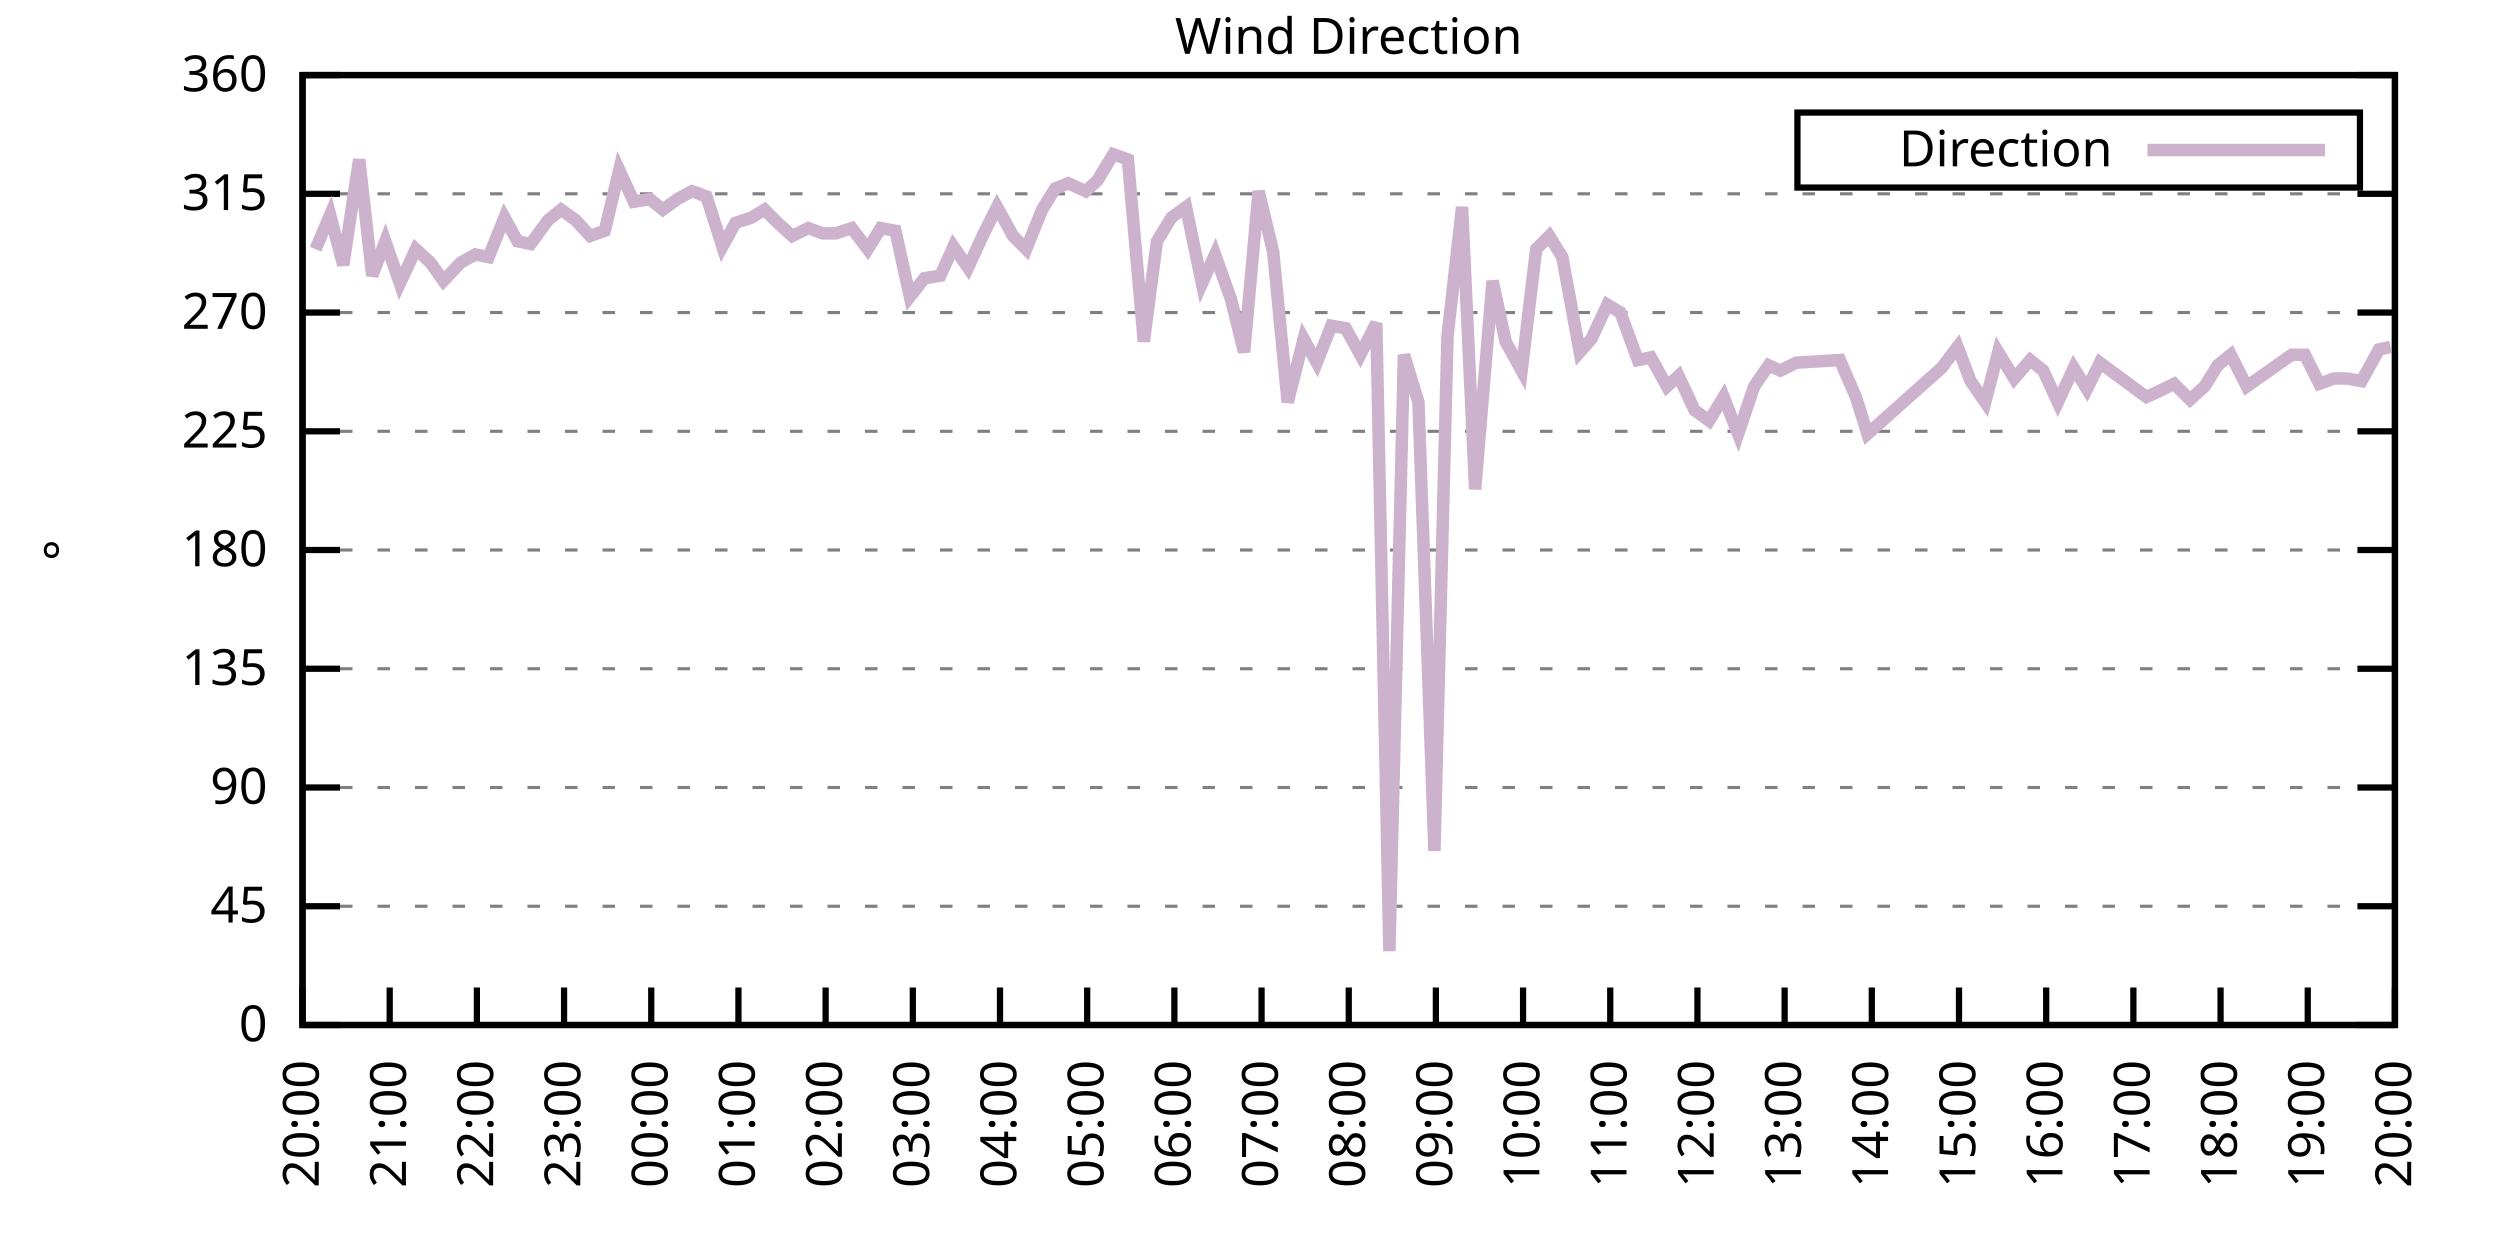
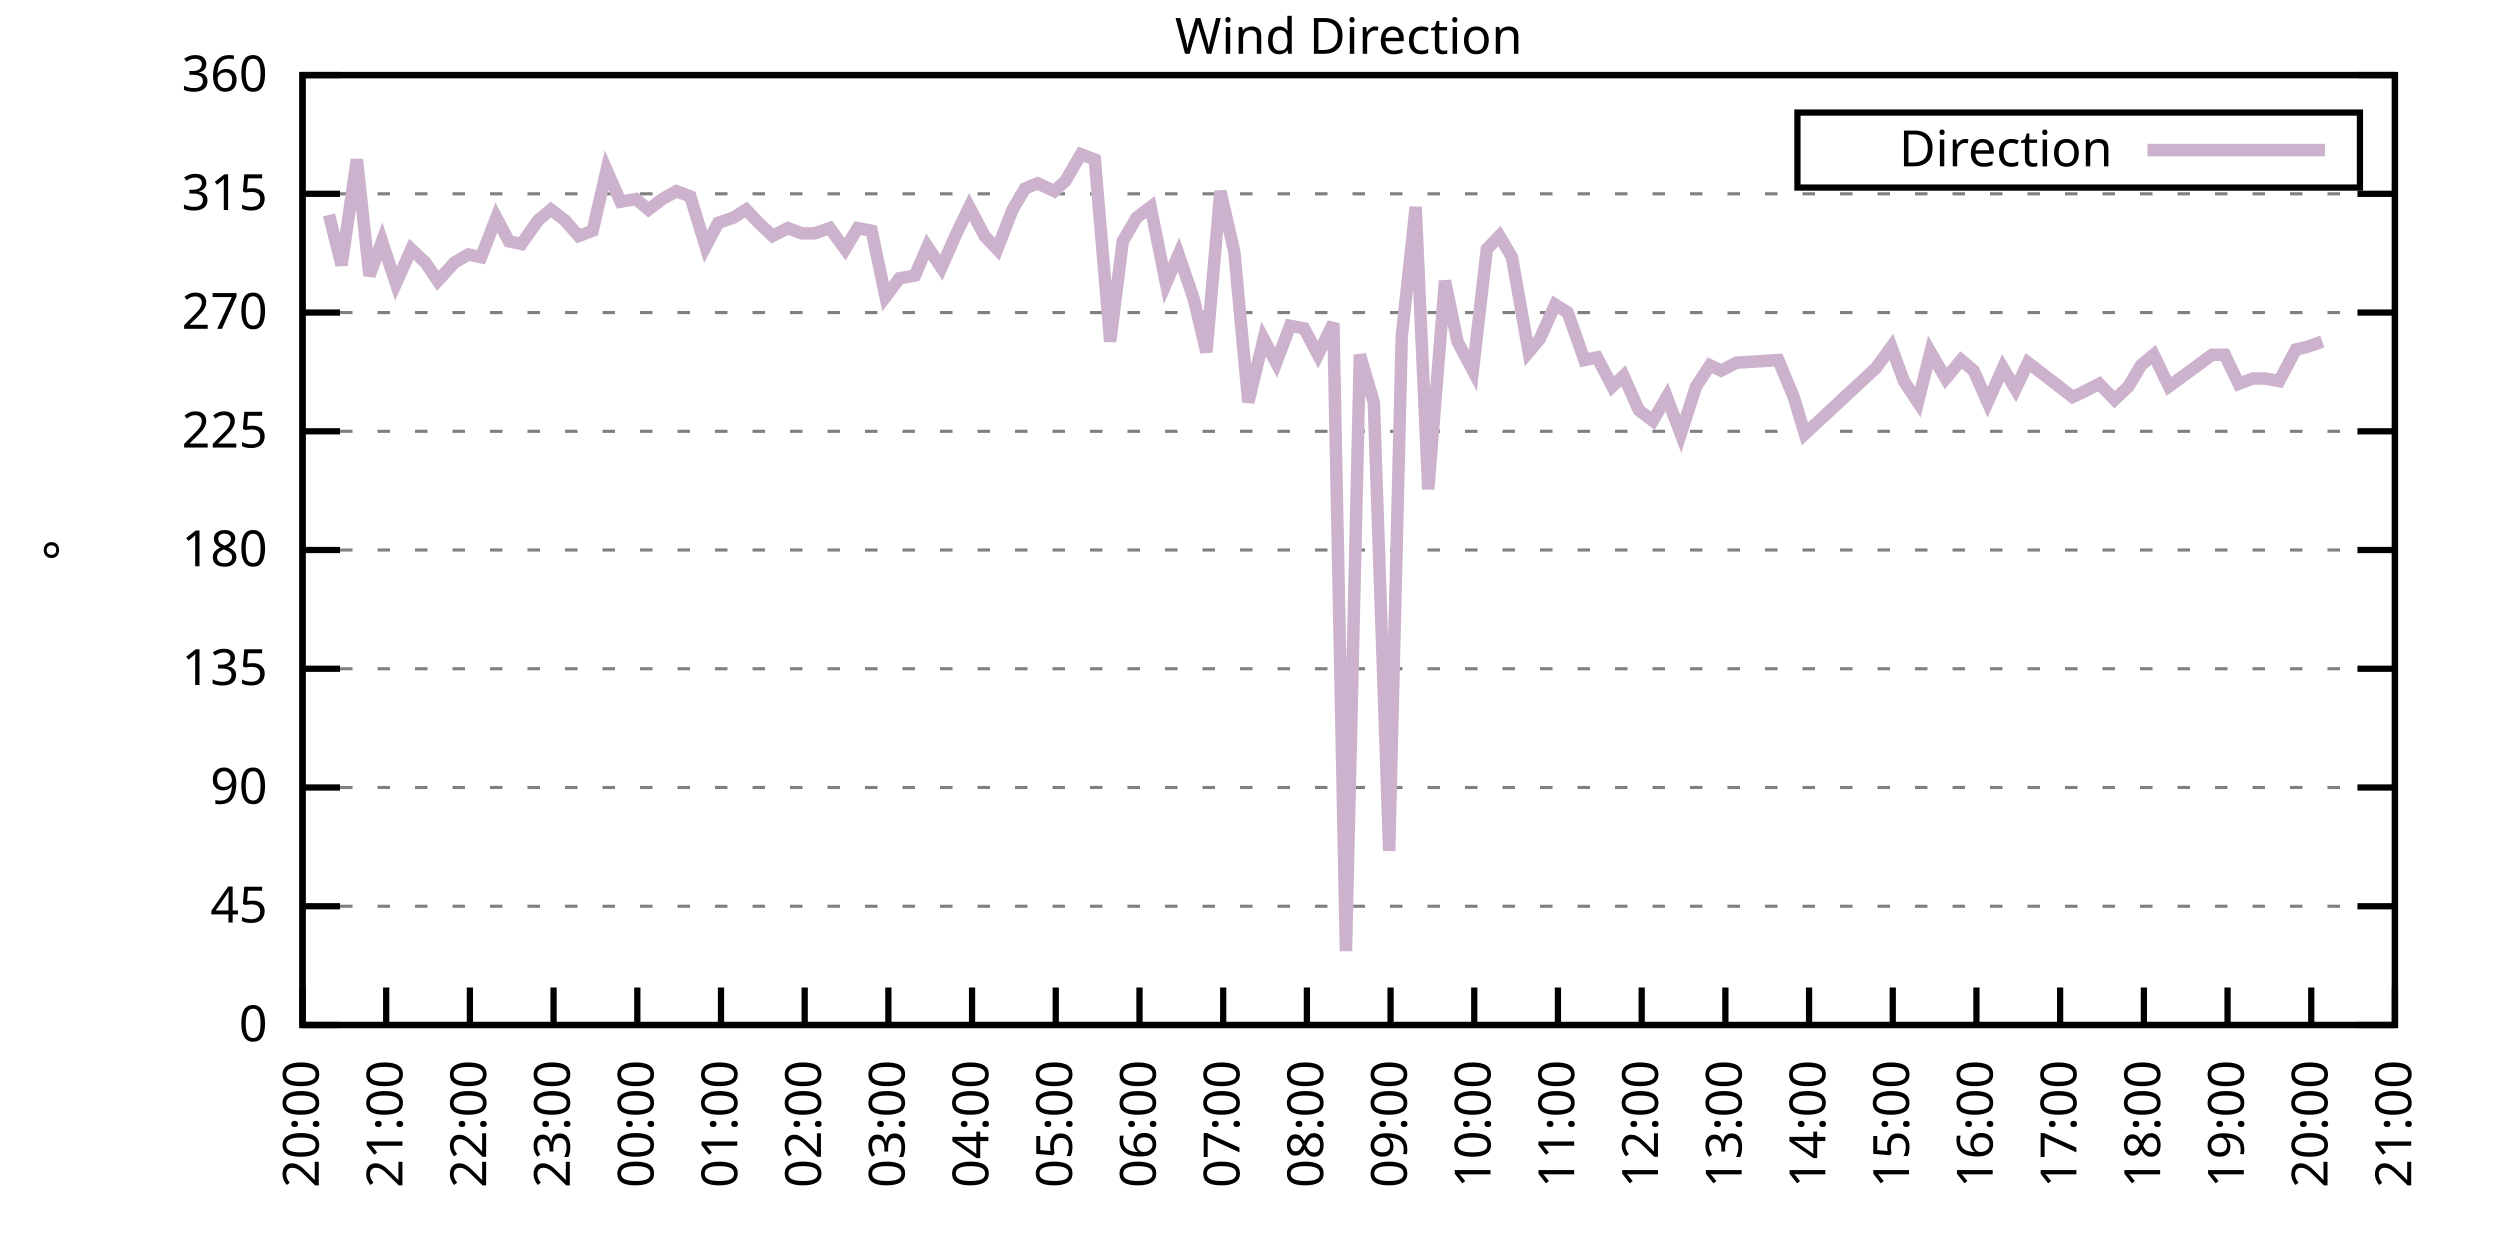
<svg xmlns="http://www.w3.org/2000/svg" xmlns:xlink="http://www.w3.org/1999/xlink" width="400" height="200" viewBox="0 0 400 200">
  <g id="gnuplot_canvas">
    <rect x="0" y="0" width="400" height="200" fill="none" />
    <defs>
      <circle id="gpDot" r="0.5" stroke-width="0.5" stroke="currentColor" />
      <path id="gpPt0" stroke-width="0.333" stroke="currentColor" d="M-1,0 h2 M0,-1 v2" />
      <path id="gpPt1" stroke-width="0.333" stroke="currentColor" d="M-1,-1 L1,1 M1,-1 L-1,1" />
      <path id="gpPt2" stroke-width="0.333" stroke="currentColor" d="M-1,0 L1,0 M0,-1 L0,1 M-1,-1 L1,1 M-1,1 L1,-1" />
      <rect id="gpPt3" stroke-width="0.333" stroke="currentColor" x="-1" y="-1" width="2" height="2" />
      <rect id="gpPt4" stroke-width="0.333" stroke="currentColor" fill="currentColor" x="-1" y="-1" width="2" height="2" />
      <circle id="gpPt5" stroke-width="0.333" stroke="currentColor" cx="0" cy="0" r="1" />
      <use xlink:href="#gpPt5" id="gpPt6" fill="currentColor" stroke="none" />
      <path id="gpPt7" stroke-width="0.333" stroke="currentColor" d="M0,-1.33 L-1.33,0.67 L1.33,0.67 z" />
      <use xlink:href="#gpPt7" id="gpPt8" fill="currentColor" stroke="none" />
      <use xlink:href="#gpPt7" id="gpPt9" stroke="currentColor" transform="rotate(180)" />
      <use xlink:href="#gpPt9" id="gpPt10" fill="currentColor" stroke="none" />
      <use xlink:href="#gpPt3" id="gpPt11" stroke="currentColor" transform="rotate(45)" />
      <use xlink:href="#gpPt11" id="gpPt12" fill="currentColor" stroke="none" />
      <path id="gpPt13" stroke-width="0.333" stroke="currentColor" d="M0,1.330 L1.265,0.411 L0.782,-1.067 L-0.782,-1.076 L-1.265,0.411 z" />
      <use xlink:href="#gpPt13" id="gpPt14" fill="currentColor" stroke="none" />
      <filter id="textbox" filterUnits="objectBoundingBox" x="0" y="0" height="1" width="1">
        <feFlood flood-color="white" flood-opacity="1" result="bgnd" />
        <feComposite in="SourceGraphic" in2="bgnd" operator="atop" />
      </filter>
      <filter id="greybox" filterUnits="objectBoundingBox" x="0" y="0" height="1" width="1">
        <feFlood flood-color="lightgrey" flood-opacity="1" result="grey" />
        <feComposite in="SourceGraphic" in2="grey" operator="atop" />
      </filter>
    </defs>
    <g fill="none" color="white" stroke="currentColor" stroke-width="1.00" stroke-linecap="butt" stroke-linejoin="miter">
</g>
    <g fill="none" color="black" stroke="currentColor" stroke-width="1.00" stroke-linecap="butt" stroke-linejoin="miter">
      <g stroke="none" shape-rendering="crispEdges">
        <polygon fill="rgb(255, 255, 255)" points="48.40,164.00 383.18,164.00 383.18,12.02 48.40,12.02 " />
      </g>
    </g>
    <g fill="none" color="black" stroke="currentColor" stroke-width="1.00" stroke-linecap="butt" stroke-linejoin="miter">
</g>
    <g fill="none" color="black" stroke="black" stroke-width="0.50" stroke-linecap="butt" stroke-linejoin="miter">
</g>
    <g fill="none" color="gray" stroke="currentColor" stroke-width="0.50" stroke-linecap="butt" stroke-linejoin="miter">
      <path stroke="gray" stroke-dasharray="2,4" class="gridline" d="M48.40,164.00 L383.19,164.00  " />
    </g>
    <g fill="none" color="gray" stroke="gray" stroke-width="1.00" stroke-linecap="butt" stroke-linejoin="miter">
</g>
    <g fill="none" color="black" stroke="currentColor" stroke-width="1.00" stroke-linecap="butt" stroke-linejoin="miter">
      <path stroke="black" d="M48.40,164.00 L54.40,164.00 M383.19,164.00 L377.19,164.00  " />
      <g transform="translate(42.80,166.60)" stroke="none" fill="black" font-family="Sans" font-size="8.00" text-anchor="end">
        <text>
          <tspan font-family="Sans"> 0</tspan>
        </text>
      </g>
    </g>
    <g fill="none" color="black" stroke="currentColor" stroke-width="1.00" stroke-linecap="butt" stroke-linejoin="miter">
</g>
    <g fill="none" color="black" stroke="black" stroke-width="0.50" stroke-linecap="butt" stroke-linejoin="miter">
</g>
    <g fill="none" color="gray" stroke="currentColor" stroke-width="0.50" stroke-linecap="butt" stroke-linejoin="miter">
      <path stroke="gray" stroke-dasharray="2,4" class="gridline" d="M48.40,145.00 L383.19,145.00  " />
    </g>
    <g fill="none" color="gray" stroke="gray" stroke-width="1.00" stroke-linecap="butt" stroke-linejoin="miter">
</g>
    <g fill="none" color="black" stroke="currentColor" stroke-width="1.00" stroke-linecap="butt" stroke-linejoin="miter">
      <path stroke="black" d="M48.40,145.00 L54.40,145.00 M383.19,145.00 L377.19,145.00  " />
      <g transform="translate(42.80,147.60)" stroke="none" fill="black" font-family="Sans" font-size="8.00" text-anchor="end">
        <text>
          <tspan font-family="Sans"> 45</tspan>
        </text>
      </g>
    </g>
    <g fill="none" color="black" stroke="currentColor" stroke-width="1.00" stroke-linecap="butt" stroke-linejoin="miter">
</g>
    <g fill="none" color="black" stroke="black" stroke-width="0.50" stroke-linecap="butt" stroke-linejoin="miter">
</g>
    <g fill="none" color="gray" stroke="currentColor" stroke-width="0.50" stroke-linecap="butt" stroke-linejoin="miter">
      <path stroke="gray" stroke-dasharray="2,4" class="gridline" d="M48.40,126.00 L383.19,126.00  " />
    </g>
    <g fill="none" color="gray" stroke="gray" stroke-width="1.00" stroke-linecap="butt" stroke-linejoin="miter">
</g>
    <g fill="none" color="black" stroke="currentColor" stroke-width="1.00" stroke-linecap="butt" stroke-linejoin="miter">
      <path stroke="black" d="M48.40,126.00 L54.40,126.00 M383.19,126.00 L377.19,126.00  " />
      <g transform="translate(42.80,128.60)" stroke="none" fill="black" font-family="Sans" font-size="8.00" text-anchor="end">
        <text>
          <tspan font-family="Sans"> 90</tspan>
        </text>
      </g>
    </g>
    <g fill="none" color="black" stroke="currentColor" stroke-width="1.00" stroke-linecap="butt" stroke-linejoin="miter">
</g>
    <g fill="none" color="black" stroke="black" stroke-width="0.50" stroke-linecap="butt" stroke-linejoin="miter">
</g>
    <g fill="none" color="gray" stroke="currentColor" stroke-width="0.50" stroke-linecap="butt" stroke-linejoin="miter">
      <path stroke="gray" stroke-dasharray="2,4" class="gridline" d="M48.40,107.00 L383.19,107.00  " />
    </g>
    <g fill="none" color="gray" stroke="gray" stroke-width="1.00" stroke-linecap="butt" stroke-linejoin="miter">
</g>
    <g fill="none" color="black" stroke="currentColor" stroke-width="1.00" stroke-linecap="butt" stroke-linejoin="miter">
      <path stroke="black" d="M48.40,107.00 L54.40,107.00 M383.19,107.00 L377.19,107.00  " />
      <g transform="translate(42.80,109.60)" stroke="none" fill="black" font-family="Sans" font-size="8.00" text-anchor="end">
        <text>
          <tspan font-family="Sans"> 135</tspan>
        </text>
      </g>
    </g>
    <g fill="none" color="black" stroke="currentColor" stroke-width="1.00" stroke-linecap="butt" stroke-linejoin="miter">
</g>
    <g fill="none" color="black" stroke="black" stroke-width="0.50" stroke-linecap="butt" stroke-linejoin="miter">
</g>
    <g fill="none" color="gray" stroke="currentColor" stroke-width="0.50" stroke-linecap="butt" stroke-linejoin="miter">
      <path stroke="gray" stroke-dasharray="2,4" class="gridline" d="M48.40,88.00 L383.19,88.00  " />
    </g>
    <g fill="none" color="gray" stroke="gray" stroke-width="1.00" stroke-linecap="butt" stroke-linejoin="miter">
</g>
    <g fill="none" color="black" stroke="currentColor" stroke-width="1.00" stroke-linecap="butt" stroke-linejoin="miter">
      <path stroke="black" d="M48.40,88.00 L54.40,88.00 M383.19,88.00 L377.19,88.00  " />
      <g transform="translate(42.80,90.60)" stroke="none" fill="black" font-family="Sans" font-size="8.00" text-anchor="end">
        <text>
          <tspan font-family="Sans"> 180</tspan>
        </text>
      </g>
    </g>
    <g fill="none" color="black" stroke="currentColor" stroke-width="1.00" stroke-linecap="butt" stroke-linejoin="miter">
</g>
    <g fill="none" color="black" stroke="black" stroke-width="0.50" stroke-linecap="butt" stroke-linejoin="miter">
</g>
    <g fill="none" color="gray" stroke="currentColor" stroke-width="0.50" stroke-linecap="butt" stroke-linejoin="miter">
      <path stroke="gray" stroke-dasharray="2,4" class="gridline" d="M48.40,69.01 L383.19,69.01  " />
    </g>
    <g fill="none" color="gray" stroke="gray" stroke-width="1.00" stroke-linecap="butt" stroke-linejoin="miter">
</g>
    <g fill="none" color="black" stroke="currentColor" stroke-width="1.00" stroke-linecap="butt" stroke-linejoin="miter">
      <path stroke="black" d="M48.40,69.01 L54.40,69.01 M383.19,69.01 L377.19,69.01  " />
      <g transform="translate(42.80,71.61)" stroke="none" fill="black" font-family="Sans" font-size="8.00" text-anchor="end">
        <text>
          <tspan font-family="Sans"> 225</tspan>
        </text>
      </g>
    </g>
    <g fill="none" color="black" stroke="currentColor" stroke-width="1.00" stroke-linecap="butt" stroke-linejoin="miter">
</g>
    <g fill="none" color="black" stroke="black" stroke-width="0.50" stroke-linecap="butt" stroke-linejoin="miter">
</g>
    <g fill="none" color="gray" stroke="currentColor" stroke-width="0.50" stroke-linecap="butt" stroke-linejoin="miter">
      <path stroke="gray" stroke-dasharray="2,4" class="gridline" d="M48.40,50.01 L383.19,50.01  " />
    </g>
    <g fill="none" color="gray" stroke="gray" stroke-width="1.00" stroke-linecap="butt" stroke-linejoin="miter">
</g>
    <g fill="none" color="black" stroke="currentColor" stroke-width="1.00" stroke-linecap="butt" stroke-linejoin="miter">
      <path stroke="black" d="M48.40,50.01 L54.40,50.01 M383.19,50.01 L377.19,50.01  " />
      <g transform="translate(42.80,52.61)" stroke="none" fill="black" font-family="Sans" font-size="8.00" text-anchor="end">
        <text>
          <tspan font-family="Sans"> 270</tspan>
        </text>
      </g>
    </g>
    <g fill="none" color="black" stroke="currentColor" stroke-width="1.00" stroke-linecap="butt" stroke-linejoin="miter">
</g>
    <g fill="none" color="black" stroke="black" stroke-width="0.50" stroke-linecap="butt" stroke-linejoin="miter">
</g>
    <g fill="none" color="gray" stroke="currentColor" stroke-width="0.50" stroke-linecap="butt" stroke-linejoin="miter">
      <path stroke="gray" stroke-dasharray="2,4" class="gridline" d="M48.40,31.01 L383.19,31.01  " />
    </g>
    <g fill="none" color="gray" stroke="gray" stroke-width="1.00" stroke-linecap="butt" stroke-linejoin="miter">
</g>
    <g fill="none" color="black" stroke="currentColor" stroke-width="1.00" stroke-linecap="butt" stroke-linejoin="miter">
      <path stroke="black" d="M48.40,31.01 L54.40,31.01 M383.19,31.01 L377.19,31.01  " />
      <g transform="translate(42.80,33.61)" stroke="none" fill="black" font-family="Sans" font-size="8.00" text-anchor="end">
        <text>
          <tspan font-family="Sans"> 315</tspan>
        </text>
      </g>
    </g>
    <g fill="none" color="black" stroke="currentColor" stroke-width="1.00" stroke-linecap="butt" stroke-linejoin="miter">
</g>
    <g fill="none" color="black" stroke="black" stroke-width="0.50" stroke-linecap="butt" stroke-linejoin="miter">
</g>
    <g fill="none" color="gray" stroke="currentColor" stroke-width="0.50" stroke-linecap="butt" stroke-linejoin="miter">
      <path stroke="gray" stroke-dasharray="2,4" class="gridline" d="M48.40,12.01 L383.19,12.01  " />
    </g>
    <g fill="none" color="gray" stroke="gray" stroke-width="1.00" stroke-linecap="butt" stroke-linejoin="miter">
</g>
    <g fill="none" color="black" stroke="currentColor" stroke-width="1.00" stroke-linecap="butt" stroke-linejoin="miter">
      <path stroke="black" d="M48.40,12.01 L54.40,12.01 M383.19,12.01 L377.19,12.01  " />
      <g transform="translate(42.80,14.61)" stroke="none" fill="black" font-family="Sans" font-size="8.00" text-anchor="end">
        <text>
          <tspan font-family="Sans"> 360</tspan>
        </text>
      </g>
    </g>
    <g fill="none" color="black" stroke="currentColor" stroke-width="1.00" stroke-linecap="butt" stroke-linejoin="miter">
      <path stroke="black" d="M48.40,164.00 L48.40,158.00  " />
      <g transform="translate(51.00,169.60) rotate(270.00)" stroke="none" fill="black" font-family="Sans" font-size="8.00" text-anchor="end">
        <text>
          <tspan font-family="Sans">20:00</tspan>
        </text>
      </g>
    </g>
    <g fill="none" color="black" stroke="currentColor" stroke-width="1.00" stroke-linecap="butt" stroke-linejoin="miter">
-       <path stroke="black" d="M62.35,164.00 L62.35,158.00  " />
-       <g transform="translate(64.95,169.60) rotate(270.00)" stroke="none" fill="black" font-family="Sans" font-size="8.00" text-anchor="end">
+       <path stroke="black" d="M61.79,164.00 L61.79,158.00  " />
+       <g transform="translate(64.39,169.60) rotate(270.00)" stroke="none" fill="black" font-family="Sans" font-size="8.00" text-anchor="end">
        <text>
          <tspan font-family="Sans">21:00</tspan>
        </text>
      </g>
    </g>
    <g fill="none" color="black" stroke="currentColor" stroke-width="1.00" stroke-linecap="butt" stroke-linejoin="miter">
-       <path stroke="black" d="M76.30,164.00 L76.30,158.00  " />
-       <g transform="translate(78.90,169.60) rotate(270.00)" stroke="none" fill="black" font-family="Sans" font-size="8.00" text-anchor="end">
+       <path stroke="black" d="M75.18,164.00 L75.18,158.00  " />
+       <g transform="translate(77.78,169.60) rotate(270.00)" stroke="none" fill="black" font-family="Sans" font-size="8.00" text-anchor="end">
        <text>
          <tspan font-family="Sans">22:00</tspan>
        </text>
      </g>
    </g>
    <g fill="none" color="black" stroke="currentColor" stroke-width="1.00" stroke-linecap="butt" stroke-linejoin="miter">
-       <path stroke="black" d="M90.25,164.00 L90.25,158.00  " />
-       <g transform="translate(92.85,169.60) rotate(270.00)" stroke="none" fill="black" font-family="Sans" font-size="8.00" text-anchor="end">
+       <path stroke="black" d="M88.57,164.00 L88.57,158.00  " />
+       <g transform="translate(91.17,169.60) rotate(270.00)" stroke="none" fill="black" font-family="Sans" font-size="8.00" text-anchor="end">
        <text>
          <tspan font-family="Sans">23:00</tspan>
        </text>
      </g>
    </g>
    <g fill="none" color="black" stroke="currentColor" stroke-width="1.00" stroke-linecap="butt" stroke-linejoin="miter">
-       <path stroke="black" d="M104.20,164.00 L104.20,158.00  " />
-       <g transform="translate(106.80,169.60) rotate(270.00)" stroke="none" fill="black" font-family="Sans" font-size="8.00" text-anchor="end">
+       <path stroke="black" d="M101.97,164.00 L101.97,158.00  " />
+       <g transform="translate(104.57,169.60) rotate(270.00)" stroke="none" fill="black" font-family="Sans" font-size="8.00" text-anchor="end">
        <text>
          <tspan font-family="Sans">00:00</tspan>
        </text>
      </g>
    </g>
    <g fill="none" color="black" stroke="currentColor" stroke-width="1.00" stroke-linecap="butt" stroke-linejoin="miter">
-       <path stroke="black" d="M118.15,164.00 L118.15,158.00  " />
-       <g transform="translate(120.75,169.60) rotate(270.00)" stroke="none" fill="black" font-family="Sans" font-size="8.00" text-anchor="end">
+       <path stroke="black" d="M115.36,164.00 L115.36,158.00  " />
+       <g transform="translate(117.96,169.60) rotate(270.00)" stroke="none" fill="black" font-family="Sans" font-size="8.00" text-anchor="end">
        <text>
          <tspan font-family="Sans">01:00</tspan>
        </text>
      </g>
    </g>
    <g fill="none" color="black" stroke="currentColor" stroke-width="1.00" stroke-linecap="butt" stroke-linejoin="miter">
-       <path stroke="black" d="M132.10,164.00 L132.10,158.00  " />
-       <g transform="translate(134.70,169.60) rotate(270.00)" stroke="none" fill="black" font-family="Sans" font-size="8.00" text-anchor="end">
+       <path stroke="black" d="M128.75,164.00 L128.75,158.00  " />
+       <g transform="translate(131.35,169.60) rotate(270.00)" stroke="none" fill="black" font-family="Sans" font-size="8.00" text-anchor="end">
        <text>
          <tspan font-family="Sans">02:00</tspan>
        </text>
      </g>
    </g>
    <g fill="none" color="black" stroke="currentColor" stroke-width="1.00" stroke-linecap="butt" stroke-linejoin="miter">
-       <path stroke="black" d="M146.05,164.00 L146.05,158.00  " />
-       <g transform="translate(148.65,169.60) rotate(270.00)" stroke="none" fill="black" font-family="Sans" font-size="8.00" text-anchor="end">
+       <path stroke="black" d="M142.14,164.00 L142.14,158.00  " />
+       <g transform="translate(144.74,169.60) rotate(270.00)" stroke="none" fill="black" font-family="Sans" font-size="8.00" text-anchor="end">
        <text>
          <tspan font-family="Sans">03:00</tspan>
        </text>
      </g>
    </g>
    <g fill="none" color="black" stroke="currentColor" stroke-width="1.00" stroke-linecap="butt" stroke-linejoin="miter">
-       <path stroke="black" d="M160.00,164.00 L160.00,158.00  " />
-       <g transform="translate(162.60,169.60) rotate(270.00)" stroke="none" fill="black" font-family="Sans" font-size="8.00" text-anchor="end">
+       <path stroke="black" d="M155.53,164.00 L155.53,158.00  " />
+       <g transform="translate(158.13,169.60) rotate(270.00)" stroke="none" fill="black" font-family="Sans" font-size="8.00" text-anchor="end">
        <text>
          <tspan font-family="Sans">04:00</tspan>
        </text>
      </g>
    </g>
    <g fill="none" color="black" stroke="currentColor" stroke-width="1.00" stroke-linecap="butt" stroke-linejoin="miter">
-       <path stroke="black" d="M173.95,164.00 L173.95,158.00  " />
-       <g transform="translate(176.55,169.60) rotate(270.00)" stroke="none" fill="black" font-family="Sans" font-size="8.00" text-anchor="end">
+       <path stroke="black" d="M168.92,164.00 L168.92,158.00  " />
+       <g transform="translate(171.52,169.60) rotate(270.00)" stroke="none" fill="black" font-family="Sans" font-size="8.00" text-anchor="end">
        <text>
          <tspan font-family="Sans">05:00</tspan>
        </text>
      </g>
    </g>
    <g fill="none" color="black" stroke="currentColor" stroke-width="1.00" stroke-linecap="butt" stroke-linejoin="miter">
-       <path stroke="black" d="M187.90,164.00 L187.90,158.00  " />
-       <g transform="translate(190.50,169.60) rotate(270.00)" stroke="none" fill="black" font-family="Sans" font-size="8.00" text-anchor="end">
+       <path stroke="black" d="M182.32,164.00 L182.32,158.00  " />
+       <g transform="translate(184.92,169.60) rotate(270.00)" stroke="none" fill="black" font-family="Sans" font-size="8.00" text-anchor="end">
        <text>
          <tspan font-family="Sans">06:00</tspan>
        </text>
      </g>
    </g>
    <g fill="none" color="black" stroke="currentColor" stroke-width="1.00" stroke-linecap="butt" stroke-linejoin="miter">
-       <path stroke="black" d="M201.85,164.00 L201.85,158.00  " />
-       <g transform="translate(204.45,169.60) rotate(270.00)" stroke="none" fill="black" font-family="Sans" font-size="8.00" text-anchor="end">
+       <path stroke="black" d="M195.71,164.00 L195.71,158.00  " />
+       <g transform="translate(198.31,169.60) rotate(270.00)" stroke="none" fill="black" font-family="Sans" font-size="8.00" text-anchor="end">
        <text>
          <tspan font-family="Sans">07:00</tspan>
        </text>
      </g>
    </g>
    <g fill="none" color="black" stroke="currentColor" stroke-width="1.00" stroke-linecap="butt" stroke-linejoin="miter">
-       <path stroke="black" d="M215.80,164.00 L215.80,158.00  " />
-       <g transform="translate(218.40,169.60) rotate(270.00)" stroke="none" fill="black" font-family="Sans" font-size="8.00" text-anchor="end">
+       <path stroke="black" d="M209.10,164.00 L209.10,158.00  " />
+       <g transform="translate(211.70,169.60) rotate(270.00)" stroke="none" fill="black" font-family="Sans" font-size="8.00" text-anchor="end">
        <text>
          <tspan font-family="Sans">08:00</tspan>
        </text>
      </g>
    </g>
    <g fill="none" color="black" stroke="currentColor" stroke-width="1.00" stroke-linecap="butt" stroke-linejoin="miter">
-       <path stroke="black" d="M229.74,164.00 L229.74,158.00  " />
-       <g transform="translate(232.34,169.60) rotate(270.00)" stroke="none" fill="black" font-family="Sans" font-size="8.00" text-anchor="end">
+       <path stroke="black" d="M222.49,164.00 L222.49,158.00  " />
+       <g transform="translate(225.09,169.60) rotate(270.00)" stroke="none" fill="black" font-family="Sans" font-size="8.00" text-anchor="end">
        <text>
          <tspan font-family="Sans">09:00</tspan>
        </text>
      </g>
    </g>
    <g fill="none" color="black" stroke="currentColor" stroke-width="1.00" stroke-linecap="butt" stroke-linejoin="miter">
-       <path stroke="black" d="M243.69,164.00 L243.69,158.00  " />
-       <g transform="translate(246.29,169.60) rotate(270.00)" stroke="none" fill="black" font-family="Sans" font-size="8.00" text-anchor="end">
+       <path stroke="black" d="M235.88,164.00 L235.88,158.00  " />
+       <g transform="translate(238.48,169.60) rotate(270.00)" stroke="none" fill="black" font-family="Sans" font-size="8.00" text-anchor="end">
        <text>
          <tspan font-family="Sans">10:00</tspan>
        </text>
      </g>
    </g>
    <g fill="none" color="black" stroke="currentColor" stroke-width="1.00" stroke-linecap="butt" stroke-linejoin="miter">
-       <path stroke="black" d="M257.64,164.00 L257.64,158.00  " />
-       <g transform="translate(260.24,169.60) rotate(270.00)" stroke="none" fill="black" font-family="Sans" font-size="8.00" text-anchor="end">
+       <path stroke="black" d="M249.27,164.00 L249.27,158.00  " />
+       <g transform="translate(251.87,169.60) rotate(270.00)" stroke="none" fill="black" font-family="Sans" font-size="8.00" text-anchor="end">
        <text>
          <tspan font-family="Sans">11:00</tspan>
        </text>
      </g>
    </g>
    <g fill="none" color="black" stroke="currentColor" stroke-width="1.00" stroke-linecap="butt" stroke-linejoin="miter">
-       <path stroke="black" d="M271.59,164.00 L271.59,158.00  " />
-       <g transform="translate(274.19,169.60) rotate(270.00)" stroke="none" fill="black" font-family="Sans" font-size="8.00" text-anchor="end">
+       <path stroke="black" d="M262.67,164.00 L262.67,158.00  " />
+       <g transform="translate(265.27,169.60) rotate(270.00)" stroke="none" fill="black" font-family="Sans" font-size="8.00" text-anchor="end">
        <text>
          <tspan font-family="Sans">12:00</tspan>
        </text>
      </g>
    </g>
    <g fill="none" color="black" stroke="currentColor" stroke-width="1.00" stroke-linecap="butt" stroke-linejoin="miter">
-       <path stroke="black" d="M285.54,164.00 L285.54,158.00  " />
-       <g transform="translate(288.14,169.60) rotate(270.00)" stroke="none" fill="black" font-family="Sans" font-size="8.00" text-anchor="end">
+       <path stroke="black" d="M276.06,164.00 L276.06,158.00  " />
+       <g transform="translate(278.66,169.60) rotate(270.00)" stroke="none" fill="black" font-family="Sans" font-size="8.00" text-anchor="end">
        <text>
          <tspan font-family="Sans">13:00</tspan>
        </text>
      </g>
    </g>
    <g fill="none" color="black" stroke="currentColor" stroke-width="1.00" stroke-linecap="butt" stroke-linejoin="miter">
-       <path stroke="black" d="M299.49,164.00 L299.49,158.00  " />
-       <g transform="translate(302.09,169.60) rotate(270.00)" stroke="none" fill="black" font-family="Sans" font-size="8.00" text-anchor="end">
+       <path stroke="black" d="M289.45,164.00 L289.45,158.00  " />
+       <g transform="translate(292.05,169.60) rotate(270.00)" stroke="none" fill="black" font-family="Sans" font-size="8.00" text-anchor="end">
        <text>
          <tspan font-family="Sans">14:00</tspan>
        </text>
      </g>
    </g>
    <g fill="none" color="black" stroke="currentColor" stroke-width="1.00" stroke-linecap="butt" stroke-linejoin="miter">
-       <path stroke="black" d="M313.44,164.00 L313.44,158.00  " />
-       <g transform="translate(316.04,169.60) rotate(270.00)" stroke="none" fill="black" font-family="Sans" font-size="8.00" text-anchor="end">
+       <path stroke="black" d="M302.84,164.00 L302.84,158.00  " />
+       <g transform="translate(305.44,169.60) rotate(270.00)" stroke="none" fill="black" font-family="Sans" font-size="8.00" text-anchor="end">
        <text>
          <tspan font-family="Sans">15:00</tspan>
        </text>
      </g>
    </g>
    <g fill="none" color="black" stroke="currentColor" stroke-width="1.00" stroke-linecap="butt" stroke-linejoin="miter">
-       <path stroke="black" d="M327.39,164.00 L327.39,158.00  " />
-       <g transform="translate(329.99,169.60) rotate(270.00)" stroke="none" fill="black" font-family="Sans" font-size="8.00" text-anchor="end">
+       <path stroke="black" d="M316.23,164.00 L316.23,158.00  " />
+       <g transform="translate(318.83,169.60) rotate(270.00)" stroke="none" fill="black" font-family="Sans" font-size="8.00" text-anchor="end">
        <text>
          <tspan font-family="Sans">16:00</tspan>
        </text>
      </g>
    </g>
    <g fill="none" color="black" stroke="currentColor" stroke-width="1.00" stroke-linecap="butt" stroke-linejoin="miter">
-       <path stroke="black" d="M341.34,164.00 L341.34,158.00  " />
-       <g transform="translate(343.94,169.60) rotate(270.00)" stroke="none" fill="black" font-family="Sans" font-size="8.00" text-anchor="end">
+       <path stroke="black" d="M329.62,164.00 L329.62,158.00  " />
+       <g transform="translate(332.22,169.60) rotate(270.00)" stroke="none" fill="black" font-family="Sans" font-size="8.00" text-anchor="end">
        <text>
          <tspan font-family="Sans">17:00</tspan>
        </text>
      </g>
    </g>
    <g fill="none" color="black" stroke="currentColor" stroke-width="1.00" stroke-linecap="butt" stroke-linejoin="miter">
-       <path stroke="black" d="M355.29,164.00 L355.29,158.00  " />
-       <g transform="translate(357.89,169.60) rotate(270.00)" stroke="none" fill="black" font-family="Sans" font-size="8.00" text-anchor="end">
+       <path stroke="black" d="M343.02,164.00 L343.02,158.00  " />
+       <g transform="translate(345.62,169.60) rotate(270.00)" stroke="none" fill="black" font-family="Sans" font-size="8.00" text-anchor="end">
        <text>
          <tspan font-family="Sans">18:00</tspan>
        </text>
      </g>
    </g>
    <g fill="none" color="black" stroke="currentColor" stroke-width="1.00" stroke-linecap="butt" stroke-linejoin="miter">
-       <path stroke="black" d="M369.24,164.00 L369.24,158.00  " />
-       <g transform="translate(371.84,169.60) rotate(270.00)" stroke="none" fill="black" font-family="Sans" font-size="8.00" text-anchor="end">
+       <path stroke="black" d="M356.41,164.00 L356.41,158.00  " />
+       <g transform="translate(359.01,169.60) rotate(270.00)" stroke="none" fill="black" font-family="Sans" font-size="8.00" text-anchor="end">
        <text>
          <tspan font-family="Sans">19:00</tspan>
+         </text>
+       </g>
+     </g>
+     <g fill="none" color="black" stroke="currentColor" stroke-width="1.00" stroke-linecap="butt" stroke-linejoin="miter">
+       <path stroke="black" d="M369.80,164.00 L369.80,158.00  " />
+       <g transform="translate(372.40,169.60) rotate(270.00)" stroke="none" fill="black" font-family="Sans" font-size="8.00" text-anchor="end">
+         <text>
+           <tspan font-family="Sans">20:00</tspan>
        </text>
      </g>
    </g>
    <g fill="none" color="black" stroke="currentColor" stroke-width="1.00" stroke-linecap="butt" stroke-linejoin="miter">
      <path stroke="black" d="M383.19,164.00 L383.19,158.00  " />
      <g transform="translate(385.79,169.60) rotate(270.00)" stroke="none" fill="black" font-family="Sans" font-size="8.00" text-anchor="end">
        <text>
-           <tspan font-family="Sans">20:00</tspan>
+           <tspan font-family="Sans">21:00</tspan>
        </text>
      </g>
    </g>
    <g fill="none" color="black" stroke="currentColor" stroke-width="1.00" stroke-linecap="butt" stroke-linejoin="miter">
</g>
    <g fill="none" color="black" stroke="currentColor" stroke-width="1.00" stroke-linecap="butt" stroke-linejoin="miter">
      <path stroke="black" d="M48.40,12.01 L48.40,164.00 L383.19,164.00 L383.19,12.01 L48.40,12.01 Z  " />
    </g>
    <g fill="none" color="black" stroke="currentColor" stroke-width="1.00" stroke-linecap="butt" stroke-linejoin="miter">
</g>
    <g fill="none" color="black" stroke="currentColor" stroke-width="1.00" stroke-linecap="butt" stroke-linejoin="miter">
      <path stroke="black" d="M287.59,30.01 L287.59,18.01 L377.59,18.01 L377.59,30.01 L287.59,30.01 Z  " />
    </g>
    <g id="Wind_direction_plot_1">
      <g fill="none" color="white" stroke="black" stroke-width="2.00" stroke-linecap="butt" stroke-linejoin="miter">
</g>
      <g fill="none" color="black" stroke="currentColor" stroke-width="2.00" stroke-linecap="butt" stroke-linejoin="miter">
        <g transform="translate(337.99,26.61)" stroke="none" fill="black" font-family="Sans" font-size="8.00" text-anchor="end">
          <text>
            <tspan font-family="Sans">Direction</tspan>
          </text>
        </g>
      </g>
      <g fill="none" color="black" stroke="currentColor" stroke-width="2.00" stroke-linecap="butt" stroke-linejoin="miter">
-         <path stroke="rgb(204, 178, 204)" d="M343.59,24.01 L371.99,24.01 M50.49,39.87 L52.82,34.39 L54.91,42.41 L57.47,25.52 L59.56,44.10 L61.65,38.61   L63.98,45.36 L66.53,39.87 L68.86,41.99 L70.95,44.94 L73.74,41.99 L76.07,40.72 L78.16,41.14 L80.72,34.81   L82.81,38.61 L84.90,39.03 L87.69,35.23 L89.78,33.54 L92.11,35.23 L94.43,37.76 L96.76,36.92 L99.08,27.21   L101.41,32.28 L103.97,31.85 L106.06,33.54 L108.38,31.85 L110.71,30.59 L113.03,31.43 L115.59,39.45 L117.68,35.65   L120.24,34.81 L122.33,33.54 L124.43,35.65 L126.75,37.76 L129.31,36.50 L131.63,37.34 L133.72,37.34 L136.28,36.50   L138.84,39.87 L140.93,36.50 L143.26,36.92 L145.58,47.47 L147.91,44.52 L150.46,44.10 L152.56,39.45 L154.88,42.83   L157.21,37.76 L159.53,33.12 L162.09,37.76 L164.18,39.87 L166.74,33.54 L168.83,30.16 L170.92,29.32 L173.71,30.59   L175.57,28.90 L178.13,24.68 L180.46,25.52 L183.01,54.65 L185.11,38.61 L187.43,34.81 L189.76,33.12 L192.31,45.36   L194.41,40.72 L196.96,47.90 L199.06,56.34 L201.38,30.59 L203.71,40.30 L206.03,64.36 L208.59,54.23 L210.68,58.03   L213.01,52.12 L215.33,52.54 L217.65,56.76 L220.21,51.70 L222.30,152.18 L224.63,56.76 L226.95,64.36 L229.51,136.14   L231.60,53.81 L233.93,33.12 L236.02,78.29 L238.81,44.94 L240.90,54.65 L243.46,59.30 L245.79,39.87 L247.88,37.76   L249.97,41.14 L252.76,56.34 L254.62,54.23 L257.18,48.74 L259.27,50.01 L262.06,57.61 L264.15,57.18 L266.71,61.83   L268.57,60.14 L271.13,65.63 L273.45,67.32 L275.78,63.52 L278.10,69.43 L280.66,61.83 L282.99,58.45 L284.85,59.30   L287.40,58.03 L294.38,57.61 L296.94,63.52 L298.80,69.43 L310.65,58.87 L313.21,55.50 L315.30,60.98 L317.63,64.36   L319.72,56.34 L322.28,60.56 L324.83,57.61 L326.93,59.30 L329.25,64.36 L331.81,58.87 L333.90,62.25 L335.99,58.03   L343.43,63.52 L345.29,62.67 L347.85,61.41 L350.41,63.94 L352.73,61.83 L354.83,58.45 L356.92,56.76 L359.48,61.83   L366.68,56.76 L368.78,56.76 L371.10,61.41 L373.43,60.56 L375.52,60.56 L377.84,60.98 L380.63,55.92 L382.49,55.50    " />
+         <path stroke="rgb(204, 178, 204)" d="M343.59,24.01 L371.99,24.01 M52.64,34.39 L54.65,42.41 L57.10,25.52 L59.11,44.10 L61.12,38.61 L63.35,45.36   L65.81,39.87 L68.04,41.99 L70.05,44.94 L72.73,41.99 L74.96,40.72 L76.97,41.14 L79.42,34.81 L81.43,38.61   L83.44,39.03 L86.12,35.23 L88.13,33.54 L90.36,35.23 L92.59,37.76 L94.82,36.92 L97.06,27.21 L99.29,32.28   L101.74,31.85 L103.75,33.54 L105.98,31.85 L108.22,30.59 L110.45,31.43 L112.90,39.45 L114.91,35.65 L117.37,34.81   L119.38,33.54 L121.38,35.65 L123.62,37.76 L126.07,36.50 L128.30,37.34 L130.31,37.34 L132.77,36.50 L135.22,39.87   L137.23,36.50 L139.46,36.92 L141.69,47.47 L143.93,44.52 L146.38,44.10 L148.39,39.45 L150.62,42.83 L152.85,37.76   L155.09,33.12 L157.54,37.76 L159.55,39.87 L162.01,33.54 L164.01,30.16 L166.02,29.32 L168.70,30.59 L170.49,28.90   L172.94,24.68 L175.17,25.52 L177.63,54.65 L179.64,38.61 L181.87,34.81 L184.10,33.12 L186.56,45.36 L188.57,40.72   L191.02,47.90 L193.03,56.34 L195.26,30.59 L197.49,40.30 L199.73,64.36 L202.18,54.23 L204.19,58.03 L206.42,52.12   L208.65,52.54 L210.88,56.76 L213.34,51.70 L215.35,152.18 L217.58,56.76 L219.81,64.36 L222.27,136.14 L224.28,53.81   L226.51,33.12 L228.52,78.29 L231.20,44.94 L233.20,54.65 L235.66,59.30 L237.89,39.87 L239.90,37.76 L241.91,41.14   L244.59,56.34 L246.37,54.23 L248.83,48.74 L250.84,50.01 L253.51,57.61 L255.52,57.18 L257.98,61.83 L259.76,60.14   L262.22,65.63 L264.45,67.32 L266.68,63.52 L268.92,69.43 L271.37,61.83 L273.60,58.45 L275.39,59.30 L277.84,58.03   L284.54,57.61 L286.99,63.52 L288.78,69.43 L300.16,58.87 L302.62,55.50 L304.63,60.98 L306.86,64.36 L308.87,56.34   L311.32,60.56 L313.78,57.61 L315.79,59.30 L318.02,64.36 L320.47,58.87 L322.48,62.25 L324.49,58.03 L331.63,63.52   L333.42,62.67 L335.87,61.41 L338.33,63.94 L340.56,61.83 L342.57,58.45 L344.58,56.76 L347.03,61.83 L353.95,56.76   L355.96,56.76 L358.19,61.41 L360.42,60.56 L362.43,60.56 L364.66,60.98 L367.34,55.92 L369.13,55.50 L371.58,54.65    " />
      </g>
    </g>
    <g fill="none" color="black" stroke="currentColor" stroke-width="2.00" stroke-linecap="butt" stroke-linejoin="miter">
</g>
    <g fill="none" color="black" stroke="black" stroke-width="1.00" stroke-linecap="butt" stroke-linejoin="miter">
</g>
    <g fill="none" color="black" stroke="currentColor" stroke-width="1.00" stroke-linecap="butt" stroke-linejoin="miter">
      <path stroke="black" d="M48.40,12.01 L48.40,164.00 L383.19,164.00 L383.19,12.01 L48.40,12.01 Z  " />
      <g transform="translate(12.80,88.01) rotate(270.00)" stroke="none" fill="black" font-family="Sans" font-size="8.00" text-anchor="middle">
        <text>
          <tspan font-family="Sans">°</tspan>
        </text>
      </g>
    </g>
    <g fill="none" color="black" stroke="currentColor" stroke-width="1.00" stroke-linecap="butt" stroke-linejoin="miter">
</g>
    <g fill="none" color="black" stroke="currentColor" stroke-width="1.00" stroke-linecap="butt" stroke-linejoin="miter">
      <g transform="translate(215.79,8.61)" stroke="none" fill="black" font-family="Sans" font-size="8.00" text-anchor="middle">
        <text>
          <tspan font-family="Sans">Wind Direction</tspan>
        </text>
      </g>
    </g>
    <g fill="none" color="black" stroke="currentColor" stroke-width="1.00" stroke-linecap="butt" stroke-linejoin="miter">
</g>
  </g>
</svg>
